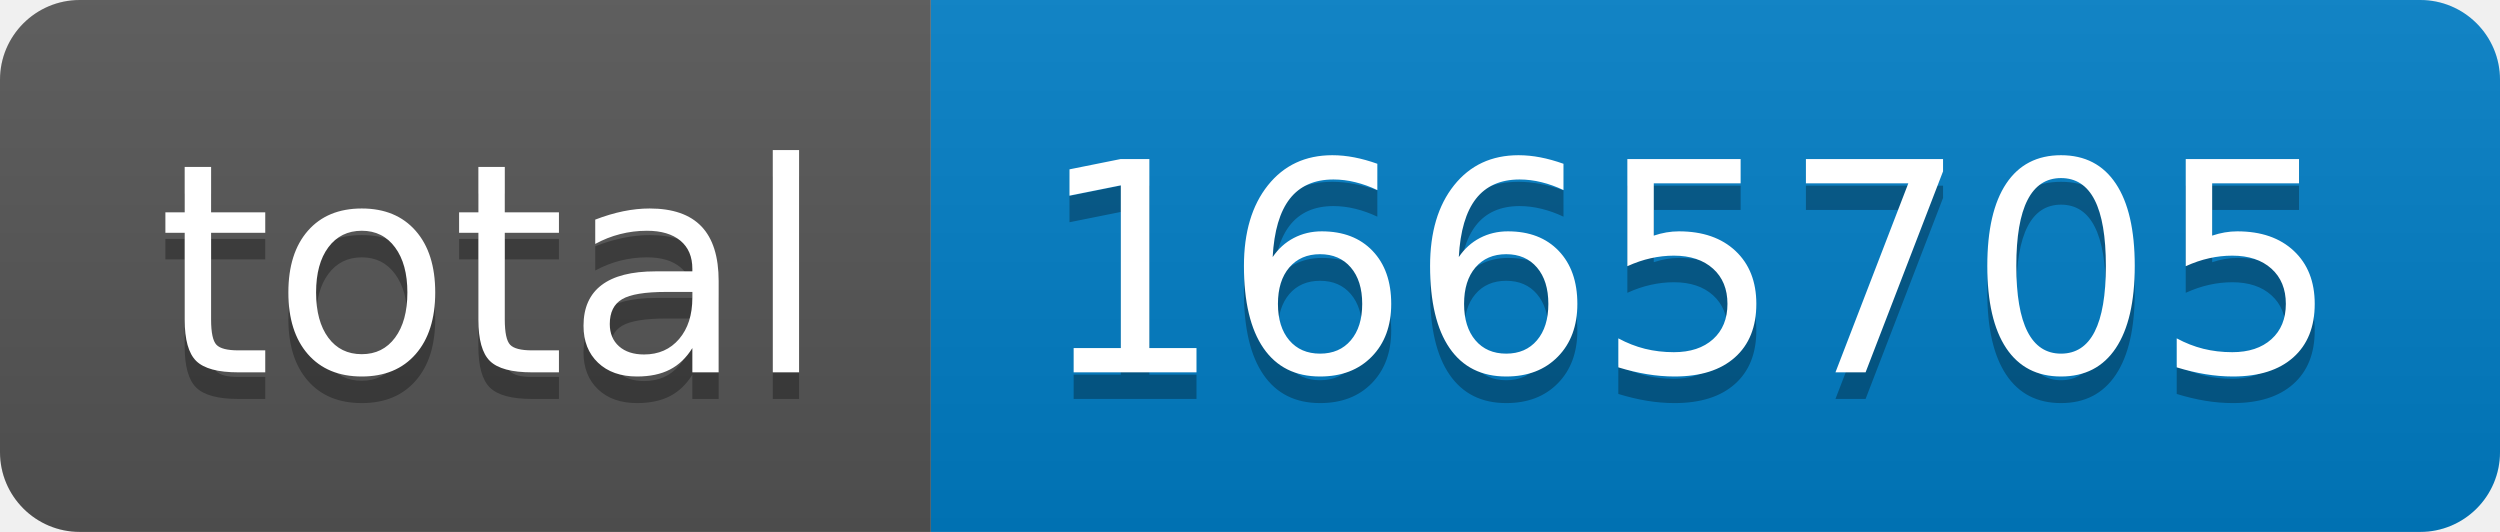
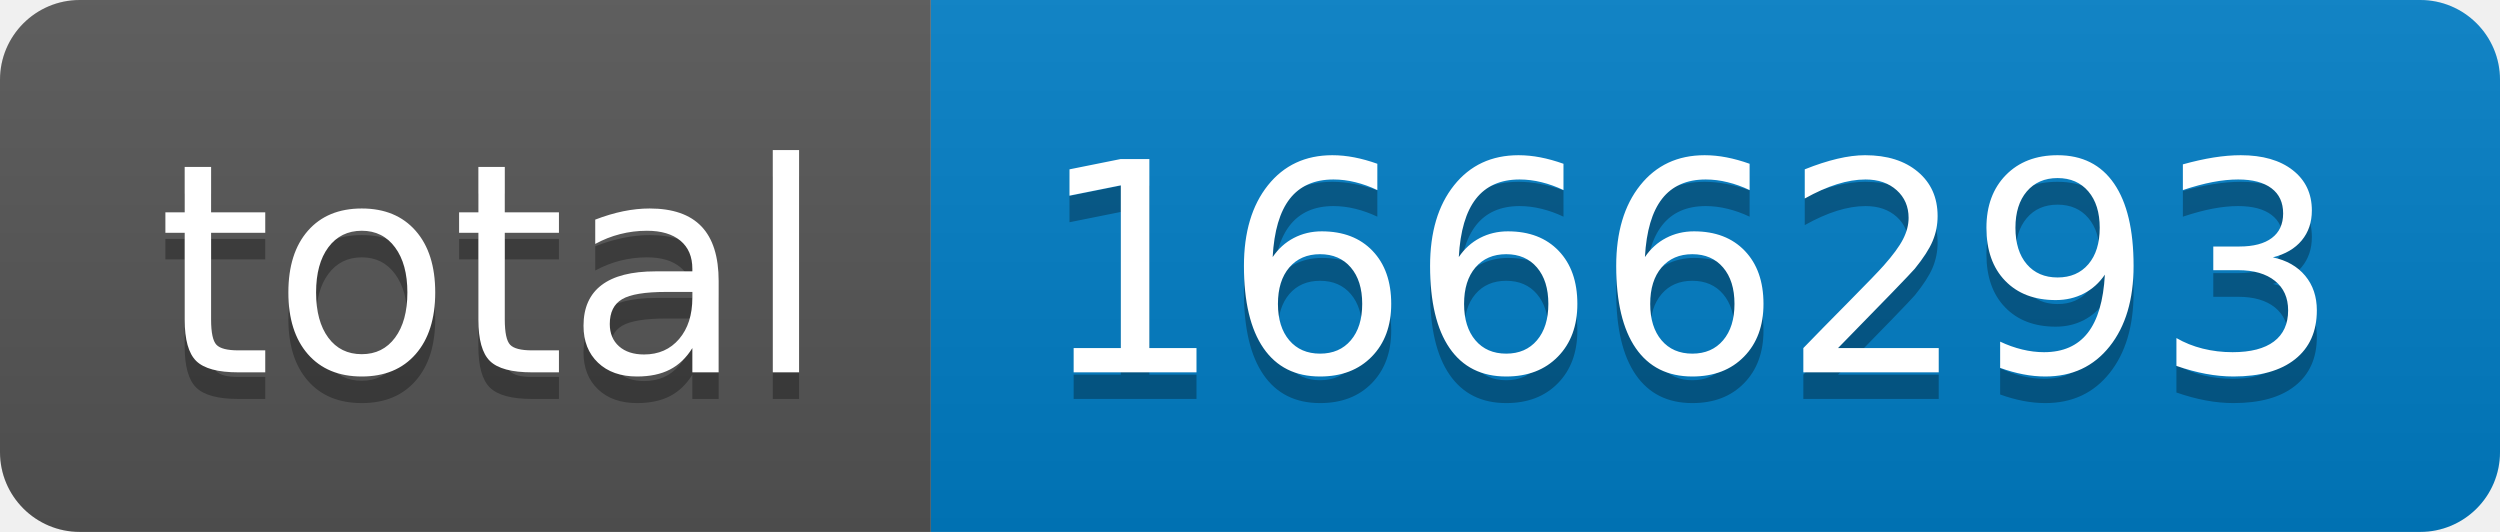
- <svg xmlns="http://www.w3.org/2000/svg" width="94" height="20" role="img" aria-label="total: 1665705">
+ <svg xmlns="http://www.w3.org/2000/svg" width="94" height="20" role="img" aria-label="total: 1666293">
  <linearGradient id="s" x2="0" y2="100%">
    <stop offset="0" stop-color="#bbb" stop-opacity=".1" />
    <stop offset="1" stop-opacity=".1" />
  </linearGradient>
  <clipPath id="r">
    <rect width="94" height="20" rx="3" fill="#fff" />
  </clipPath>
  <g clip-path="url(#r)">
    <rect width="35" height="20" fill="#555" />
    <rect x="35" width="59" height="20" fill="#007ec6" />
    <rect width="94" height="20" fill="url(#s)" />
  </g>
  <g fill="#fff" text-anchor="middle" font-family="Verdana,Geneva,DejaVu Sans,sans-serif" text-rendering="geometricPrecision" font-size="110">
    <text aria-hidden="true" x="185" y="150" fill="#010101" fill-opacity=".3" transform="scale(.1)" textLength="250">total</text>
    <text x="185" y="140" transform="scale(.1)" fill="#fff" textLength="250">total</text>
-     <text aria-hidden="true" x="635" y="150" fill="#010101" fill-opacity=".3" transform="scale(.1)" textLength="490">1665705</text>
-     <text x="635" y="140" transform="scale(.1)" fill="#fff" textLength="490">1665705</text>
+     <text aria-hidden="true" x="635" y="150" fill="#010101" fill-opacity=".3" transform="scale(.1)" textLength="490">1666293</text>
+     <text x="635" y="140" transform="scale(.1)" fill="#fff" textLength="490">1666293</text>
  </g>
</svg>
